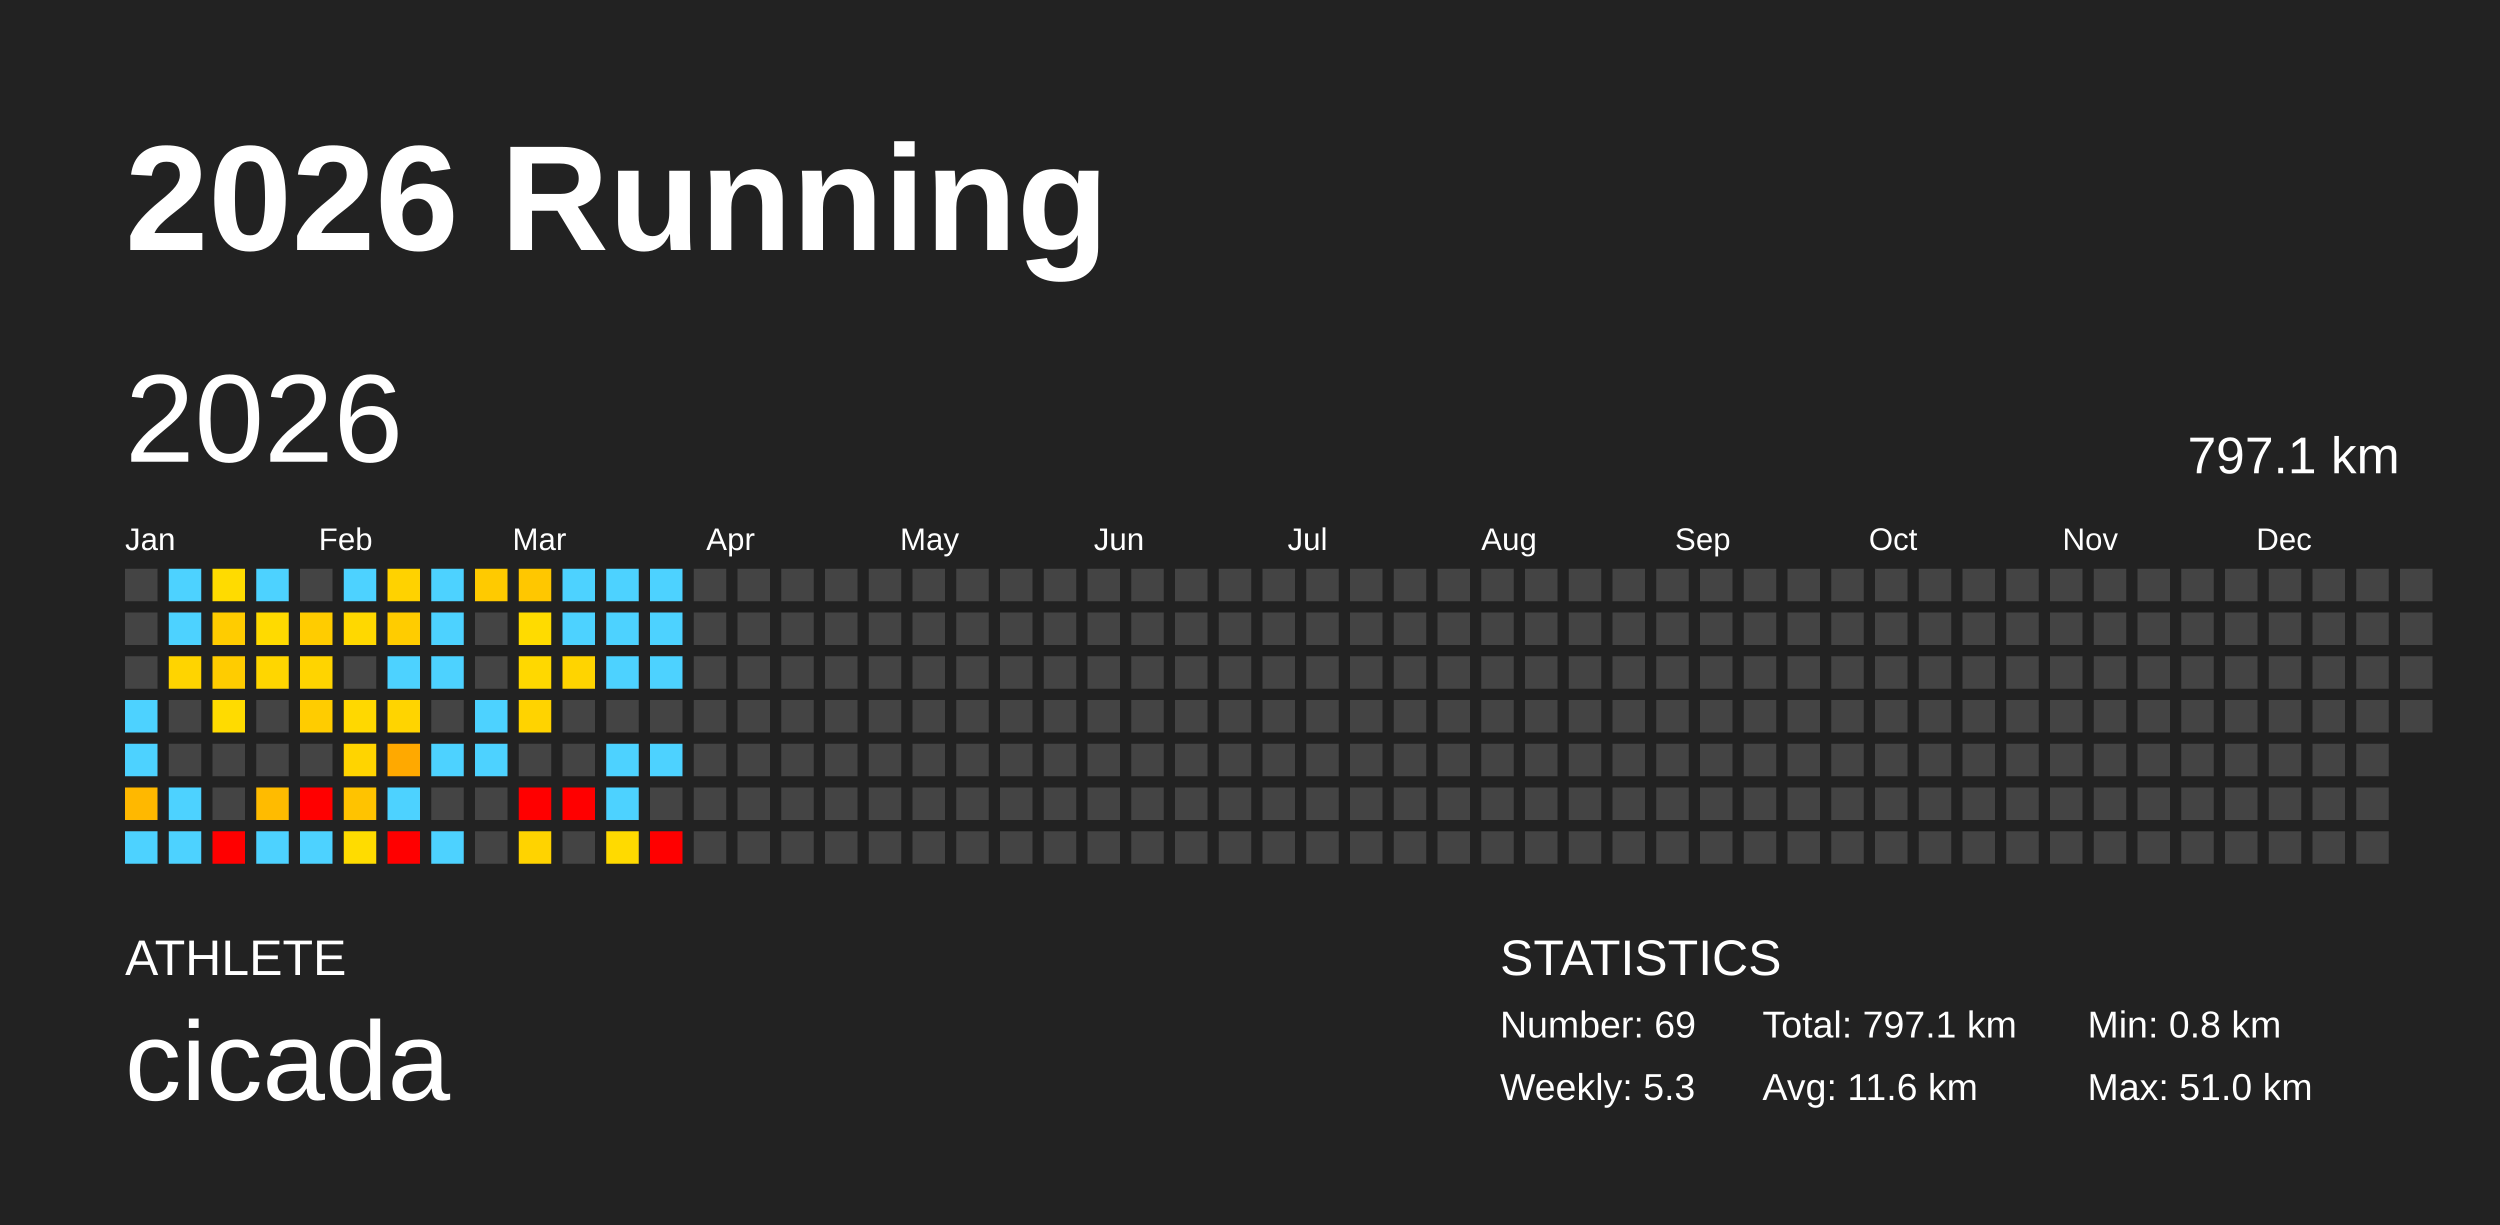
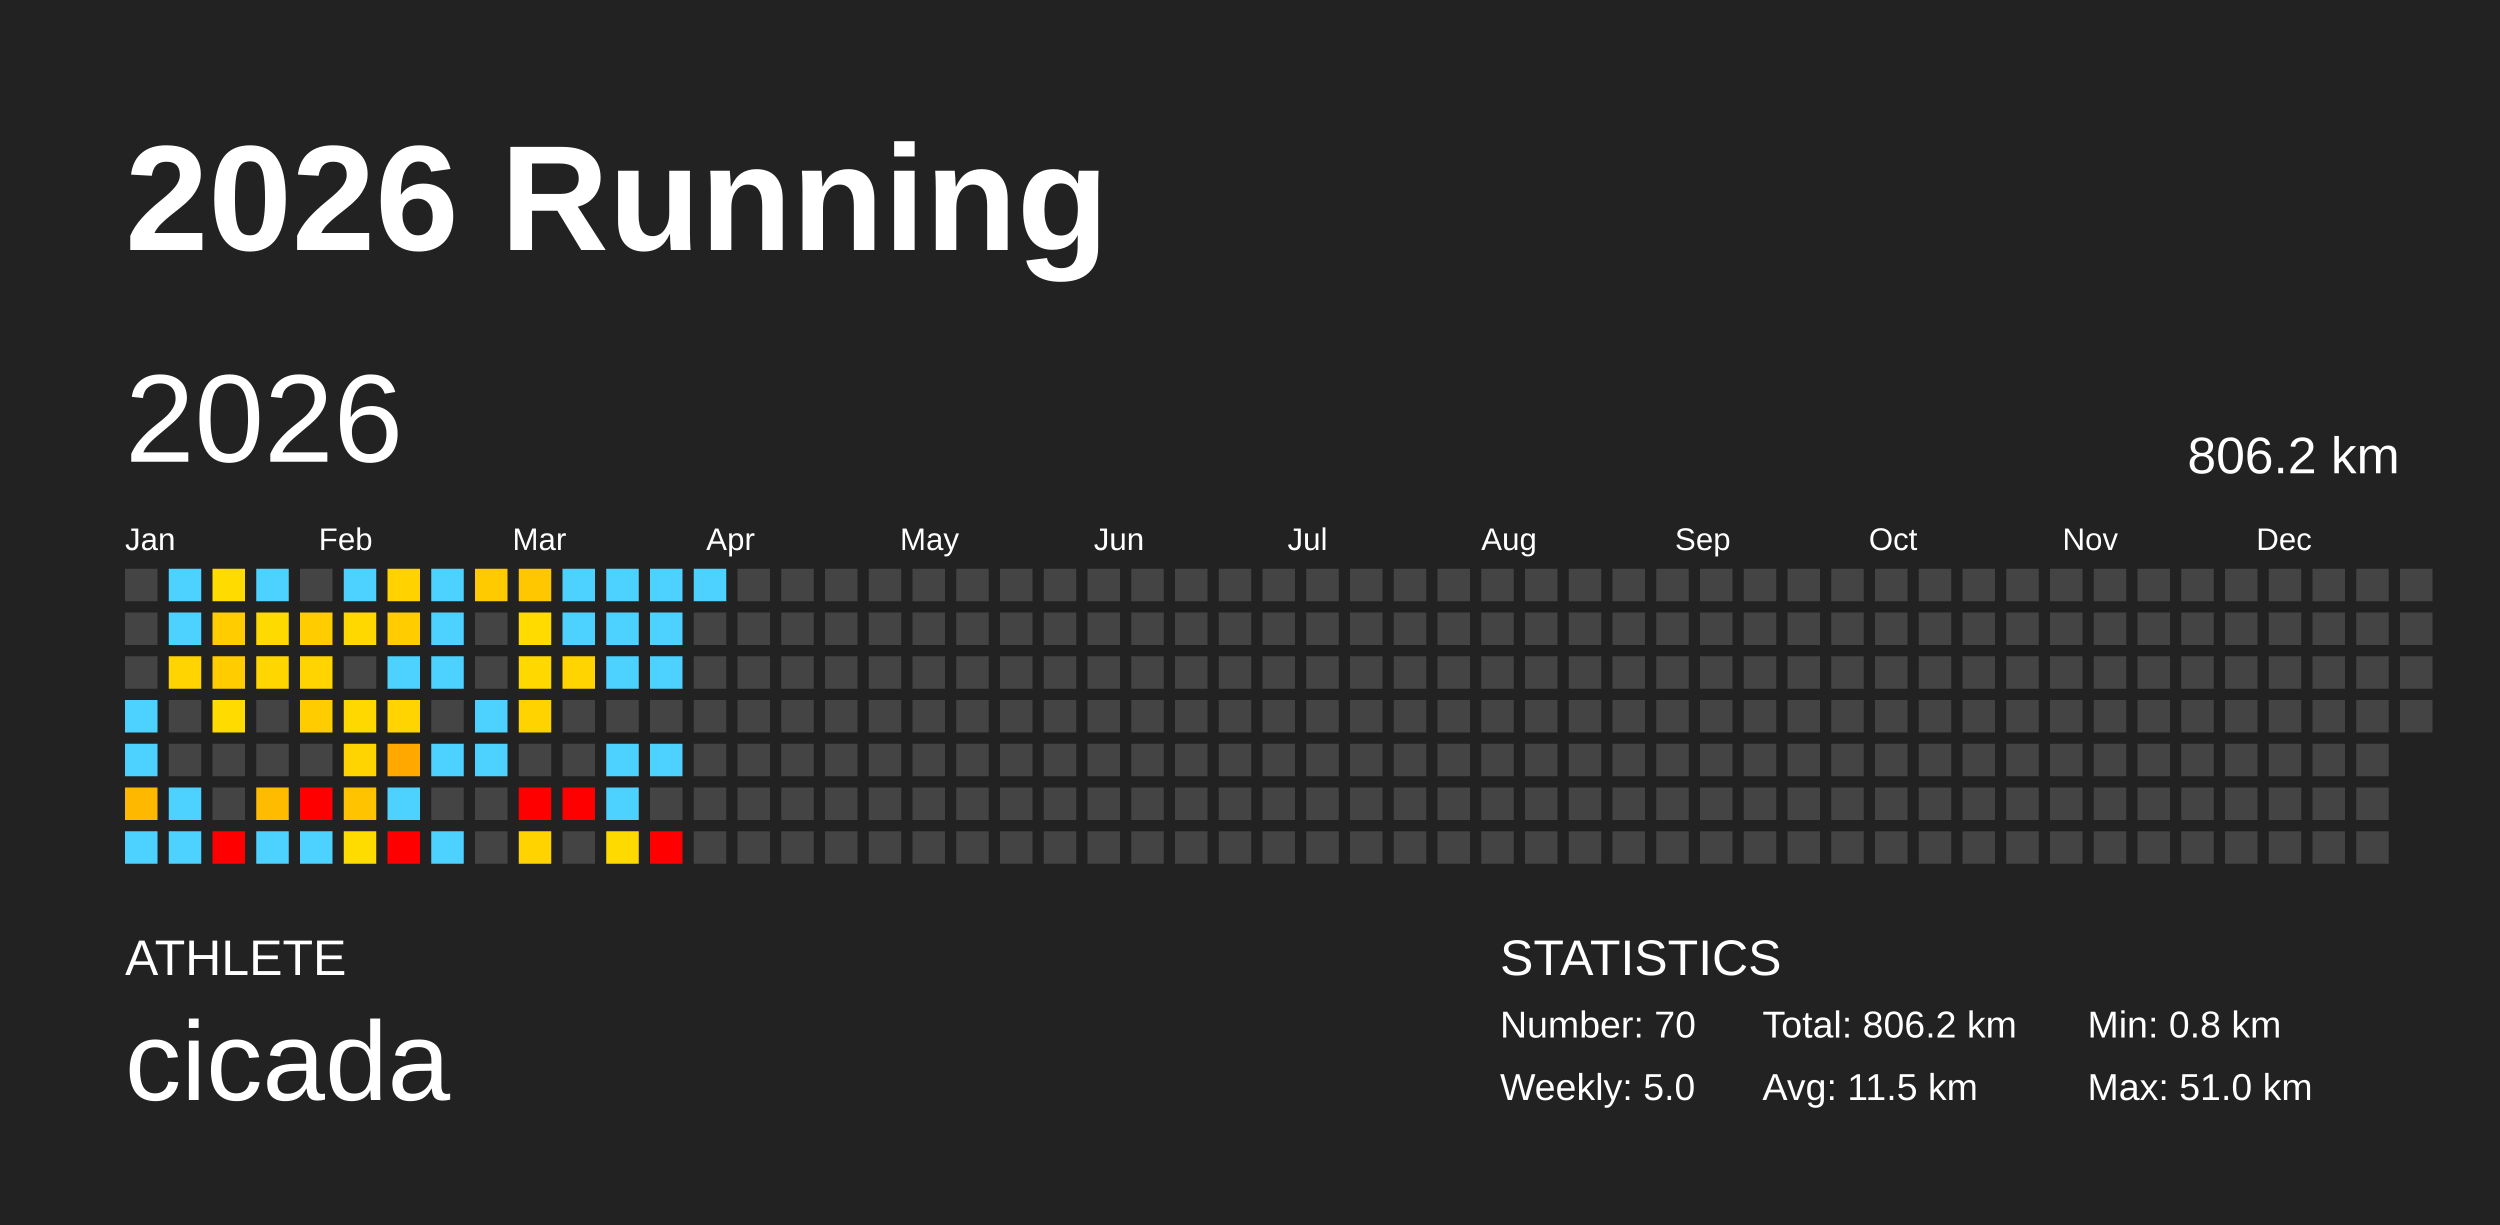
<svg xmlns="http://www.w3.org/2000/svg" baseProfile="full" height="98mm" version="1.1" viewBox="0,0,200,98" width="200mm">
  <defs />
  <rect fill="#222222" height="98" width="200" x="0" y="0" />
  <text fill="#FFFFFF" style="font-size:12px; font-family:Arial; font-weight:bold;" x="10" y="20">2026 Running</text>
  <text fill="#FFFFFF" style="font-size:4px; font-family:Arial" x="10" y="78">ATHLETE</text>
  <text fill="#FFFFFF" style="font-size:9px; font-family:Arial" x="10" y="88">cicada</text>
  <text fill="#FFFFFF" style="font-size:4px; font-family:Arial" x="120" y="78">STATISTICS</text>
-   <text fill="#FFFFFF" style="font-size:3px; font-family:Arial" x="120" y="83">Number: 69</text>
-   <text fill="#FFFFFF" style="font-size:3px; font-family:Arial" x="120" y="88">Weekly: 5.3</text>
-   <text fill="#FFFFFF" style="font-size:3px; font-family:Arial" x="141" y="83">Total: 797.1 km</text>
-   <text fill="#FFFFFF" style="font-size:3px; font-family:Arial" x="141" y="88">Avg: 11.6 km</text>
+   <text fill="#FFFFFF" style="font-size:3px; font-family:Arial" x="120" y="83">Number: 70</text>
+   <text fill="#FFFFFF" style="font-size:3px; font-family:Arial" x="120" y="88">Weekly: 5.0</text>
+   <text fill="#FFFFFF" style="font-size:3px; font-family:Arial" x="141" y="83">Total: 806.2 km</text>
+   <text fill="#FFFFFF" style="font-size:3px; font-family:Arial" x="141" y="88">Avg: 11.5 km</text>
  <text fill="#FFFFFF" style="font-size:3px; font-family:Arial" x="167" y="83">Min: 0.8 km</text>
  <text fill="#FFFFFF" style="font-size:3px; font-family:Arial" x="167" y="88">Max: 51.0 km</text>
  <text dominant-baseline="hanging" fill="#FFFFFF" style="font-size:10.0px; font-family:Arial;" x="10" y="30">2026</text>
-   <text dominant-baseline="hanging" fill="#FFFFFF" style="font-size:4.125px; font-family:Arial;" x="175" y="35">797.1 km</text>
+   <text dominant-baseline="hanging" fill="#FFFFFF" style="font-size:4.125px; font-family:Arial;" x="175" y="35">806.2 km</text>
  <text fill="#FFFFFF" style="font-size:2.5px; font-family:Arial" x="10.0" y="44">Jan</text>
  <text fill="#FFFFFF" style="font-size:2.5px; font-family:Arial" x="25.5" y="44">Feb</text>
  <text fill="#FFFFFF" style="font-size:2.5px; font-family:Arial" x="41.0" y="44">Mar</text>
  <text fill="#FFFFFF" style="font-size:2.5px; font-family:Arial" x="56.5" y="44">Apr</text>
  <text fill="#FFFFFF" style="font-size:2.5px; font-family:Arial" x="72.0" y="44">May</text>
  <text fill="#FFFFFF" style="font-size:2.5px; font-family:Arial" x="87.5" y="44">Jun</text>
  <text fill="#FFFFFF" style="font-size:2.5px; font-family:Arial" x="103.0" y="44">Jul</text>
  <text fill="#FFFFFF" style="font-size:2.5px; font-family:Arial" x="118.5" y="44">Aug</text>
  <text fill="#FFFFFF" style="font-size:2.5px; font-family:Arial" x="134.0" y="44">Sep</text>
  <text fill="#FFFFFF" style="font-size:2.5px; font-family:Arial" x="149.5" y="44">Oct</text>
  <text fill="#FFFFFF" style="font-size:2.5px; font-family:Arial" x="165.0" y="44">Nov</text>
  <text fill="#FFFFFF" style="font-size:2.5px; font-family:Arial" x="180.5" y="44">Dec</text>
  <rect fill="#444444" height="2.6" width="2.6" x="10.0" y="45.5" />
  <rect fill="#444444" height="2.6" width="2.6" x="10.0" y="49.0" />
  <rect fill="#444444" height="2.6" width="2.6" x="10.0" y="52.5" />
  <rect fill="#4dd2ff" height="2.6" width="2.6" x="10.0" y="56.0" />
  <rect fill="#4dd2ff" height="2.6" width="2.6" x="10.0" y="59.5" />
  <rect fill="#ffb800" height="2.6" width="2.6" x="10.0" y="63.0" />
  <rect fill="#4dd2ff" height="2.6" width="2.6" x="10.0" y="66.5" />
  <rect fill="#4dd2ff" height="2.6" width="2.6" x="13.5" y="45.5" />
  <rect fill="#4dd2ff" height="2.6" width="2.6" x="13.5" y="49.0" />
  <rect fill="#ffd400" height="2.6" width="2.6" x="13.5" y="52.5" />
  <rect fill="#444444" height="2.6" width="2.6" x="13.5" y="56.0" />
  <rect fill="#444444" height="2.6" width="2.6" x="13.5" y="59.5" />
  <rect fill="#4dd2ff" height="2.6" width="2.6" x="13.5" y="63.0" />
  <rect fill="#4dd2ff" height="2.6" width="2.6" x="13.5" y="66.5" />
  <rect fill="#ffdb00" height="2.6" width="2.6" x="17.0" y="45.5" />
  <rect fill="#ffcc00" height="2.6" width="2.6" x="17.0" y="49.0" />
  <rect fill="#ffcc00" height="2.6" width="2.6" x="17.0" y="52.5" />
  <rect fill="#ffdb00" height="2.6" width="2.6" x="17.0" y="56.0" />
  <rect fill="#444444" height="2.6" width="2.6" x="17.0" y="59.5" />
  <rect fill="#444444" height="2.6" width="2.6" x="17.0" y="63.0" />
  <rect fill="red" height="2.6" width="2.6" x="17.0" y="66.5" />
  <rect fill="#4dd2ff" height="2.6" width="2.6" x="20.5" y="45.5" />
  <rect fill="#ffda00" height="2.6" width="2.6" x="20.5" y="49.0" />
  <rect fill="#ffd600" height="2.6" width="2.6" x="20.5" y="52.5" />
  <rect fill="#444444" height="2.6" width="2.6" x="20.5" y="56.0" />
  <rect fill="#444444" height="2.6" width="2.6" x="20.5" y="59.5" />
  <rect fill="#ffbb00" height="2.6" width="2.6" x="20.5" y="63.0" />
  <rect fill="#4dd2ff" height="2.6" width="2.6" x="20.5" y="66.5" />
  <rect fill="#444444" height="2.6" width="2.6" x="24.0" y="45.5" />
  <rect fill="#ffcc00" height="2.6" width="2.6" x="24.0" y="49.0" />
  <rect fill="#ffd400" height="2.6" width="2.6" x="24.0" y="52.5" />
  <rect fill="#ffcc00" height="2.6" width="2.6" x="24.0" y="56.0" />
  <rect fill="#444444" height="2.6" width="2.6" x="24.0" y="59.5" />
  <rect fill="red" height="2.6" width="2.6" x="24.0" y="63.0" />
  <rect fill="#4dd2ff" height="2.6" width="2.6" x="24.0" y="66.5" />
  <rect fill="#4dd2ff" height="2.6" width="2.6" x="27.5" y="45.5" />
  <rect fill="#ffd800" height="2.6" width="2.6" x="27.5" y="49.0" />
  <rect fill="#444444" height="2.6" width="2.6" x="27.5" y="52.5" />
  <rect fill="#ffd800" height="2.6" width="2.6" x="27.5" y="56.0" />
  <rect fill="#ffd400" height="2.6" width="2.6" x="27.5" y="59.5" />
  <rect fill="#ffc300" height="2.6" width="2.6" x="27.5" y="63.0" />
  <rect fill="#ffdc00" height="2.6" width="2.6" x="27.5" y="66.5" />
  <rect fill="#ffd200" height="2.6" width="2.6" x="31.0" y="45.5" />
  <rect fill="#ffcc00" height="2.6" width="2.6" x="31.0" y="49.0" />
  <rect fill="#4dd2ff" height="2.6" width="2.6" x="31.0" y="52.5" />
  <rect fill="#ffd400" height="2.6" width="2.6" x="31.0" y="56.0" />
  <rect fill="#ffa900" height="2.6" width="2.6" x="31.0" y="59.5" />
  <rect fill="#4dd2ff" height="2.6" width="2.6" x="31.0" y="63.0" />
  <rect fill="red" height="2.6" width="2.6" x="31.0" y="66.5" />
  <rect fill="#4dd2ff" height="2.6" width="2.6" x="34.5" y="45.5" />
  <rect fill="#4dd2ff" height="2.6" width="2.6" x="34.5" y="49.0" />
  <rect fill="#4dd2ff" height="2.6" width="2.6" x="34.5" y="52.5" />
  <rect fill="#444444" height="2.6" width="2.6" x="34.5" y="56.0" />
  <rect fill="#4dd2ff" height="2.6" width="2.6" x="34.5" y="59.5" />
  <rect fill="#444444" height="2.6" width="2.6" x="34.5" y="63.0" />
  <rect fill="#4dd2ff" height="2.6" width="2.6" x="34.5" y="66.5" />
  <rect fill="#ffca00" height="2.6" width="2.6" x="38.0" y="45.5" />
  <rect fill="#444444" height="2.6" width="2.6" x="38.0" y="49.0" />
  <rect fill="#444444" height="2.6" width="2.6" x="38.0" y="52.5" />
  <rect fill="#4dd2ff" height="2.6" width="2.6" x="38.0" y="56.0" />
  <rect fill="#4dd2ff" height="2.6" width="2.6" x="38.0" y="59.5" />
  <rect fill="#444444" height="2.6" width="2.6" x="38.0" y="63.0" />
  <rect fill="#444444" height="2.6" width="2.6" x="38.0" y="66.5" />
  <rect fill="#ffc700" height="2.6" width="2.6" x="41.5" y="45.5" />
  <rect fill="#ffdb00" height="2.6" width="2.6" x="41.5" y="49.0" />
  <rect fill="#ffd800" height="2.6" width="2.6" x="41.5" y="52.5" />
  <rect fill="#ffd300" height="2.6" width="2.6" x="41.5" y="56.0" />
  <rect fill="#444444" height="2.6" width="2.6" x="41.5" y="59.5" />
  <rect fill="red" height="2.6" width="2.6" x="41.5" y="63.0" />
  <rect fill="#ffd300" height="2.6" width="2.6" x="41.5" y="66.5" />
  <rect fill="#4dd2ff" height="2.6" width="2.6" x="45.0" y="45.5" />
  <rect fill="#4dd2ff" height="2.6" width="2.6" x="45.0" y="49.0" />
  <rect fill="#ffd400" height="2.6" width="2.6" x="45.0" y="52.5" />
  <rect fill="#444444" height="2.6" width="2.6" x="45.0" y="56.0" />
  <rect fill="#444444" height="2.6" width="2.6" x="45.0" y="59.5" />
  <rect fill="red" height="2.6" width="2.6" x="45.0" y="63.0" />
  <rect fill="#444444" height="2.6" width="2.6" x="45.0" y="66.5" />
  <rect fill="#4dd2ff" height="2.6" width="2.6" x="48.5" y="45.5" />
  <rect fill="#4dd2ff" height="2.6" width="2.6" x="48.5" y="49.0" />
  <rect fill="#4dd2ff" height="2.6" width="2.6" x="48.5" y="52.5" />
  <rect fill="#444444" height="2.6" width="2.6" x="48.5" y="56.0" />
  <rect fill="#4dd2ff" height="2.6" width="2.6" x="48.5" y="59.5" />
  <rect fill="#4dd2ff" height="2.6" width="2.6" x="48.5" y="63.0" />
  <rect fill="#ffda00" height="2.6" width="2.6" x="48.5" y="66.5" />
  <rect fill="#4dd2ff" height="2.6" width="2.6" x="52.0" y="45.5" />
  <rect fill="#4dd2ff" height="2.6" width="2.6" x="52.0" y="49.0" />
  <rect fill="#4dd2ff" height="2.6" width="2.6" x="52.0" y="52.5" />
  <rect fill="#444444" height="2.6" width="2.6" x="52.0" y="56.0" />
  <rect fill="#4dd2ff" height="2.6" width="2.6" x="52.0" y="59.5" />
  <rect fill="#444444" height="2.6" width="2.6" x="52.0" y="63.0" />
  <rect fill="red" height="2.6" width="2.6" x="52.0" y="66.5" />
-   <rect fill="#444444" height="2.6" width="2.6" x="55.5" y="45.5" />
+   <rect fill="#4dd2ff" height="2.6" width="2.6" x="55.5" y="45.5" />
  <rect fill="#444444" height="2.6" width="2.6" x="55.5" y="49.0" />
  <rect fill="#444444" height="2.6" width="2.6" x="55.5" y="52.5" />
  <rect fill="#444444" height="2.6" width="2.6" x="55.5" y="56.0" />
  <rect fill="#444444" height="2.6" width="2.6" x="55.5" y="59.5" />
  <rect fill="#444444" height="2.6" width="2.6" x="55.5" y="63.0" />
  <rect fill="#444444" height="2.6" width="2.6" x="55.5" y="66.5" />
  <rect fill="#444444" height="2.6" width="2.6" x="59.0" y="45.5" />
  <rect fill="#444444" height="2.6" width="2.6" x="59.0" y="49.0" />
  <rect fill="#444444" height="2.6" width="2.6" x="59.0" y="52.5" />
  <rect fill="#444444" height="2.6" width="2.6" x="59.0" y="56.0" />
  <rect fill="#444444" height="2.6" width="2.6" x="59.0" y="59.5" />
  <rect fill="#444444" height="2.6" width="2.6" x="59.0" y="63.0" />
  <rect fill="#444444" height="2.6" width="2.6" x="59.0" y="66.5" />
  <rect fill="#444444" height="2.6" width="2.6" x="62.5" y="45.5" />
  <rect fill="#444444" height="2.6" width="2.6" x="62.5" y="49.0" />
  <rect fill="#444444" height="2.6" width="2.6" x="62.5" y="52.5" />
  <rect fill="#444444" height="2.6" width="2.6" x="62.5" y="56.0" />
  <rect fill="#444444" height="2.6" width="2.6" x="62.5" y="59.5" />
  <rect fill="#444444" height="2.6" width="2.6" x="62.5" y="63.0" />
  <rect fill="#444444" height="2.6" width="2.6" x="62.5" y="66.5" />
  <rect fill="#444444" height="2.6" width="2.6" x="66.0" y="45.5" />
  <rect fill="#444444" height="2.6" width="2.6" x="66.0" y="49.0" />
  <rect fill="#444444" height="2.6" width="2.6" x="66.0" y="52.5" />
  <rect fill="#444444" height="2.6" width="2.6" x="66.0" y="56.0" />
  <rect fill="#444444" height="2.6" width="2.6" x="66.0" y="59.5" />
  <rect fill="#444444" height="2.6" width="2.6" x="66.0" y="63.0" />
  <rect fill="#444444" height="2.6" width="2.6" x="66.0" y="66.5" />
  <rect fill="#444444" height="2.6" width="2.6" x="69.5" y="45.5" />
  <rect fill="#444444" height="2.6" width="2.6" x="69.5" y="49.0" />
  <rect fill="#444444" height="2.6" width="2.6" x="69.5" y="52.5" />
  <rect fill="#444444" height="2.6" width="2.6" x="69.5" y="56.0" />
  <rect fill="#444444" height="2.6" width="2.6" x="69.5" y="59.5" />
  <rect fill="#444444" height="2.6" width="2.6" x="69.5" y="63.0" />
  <rect fill="#444444" height="2.6" width="2.6" x="69.5" y="66.5" />
  <rect fill="#444444" height="2.6" width="2.6" x="73.0" y="45.5" />
  <rect fill="#444444" height="2.6" width="2.6" x="73.0" y="49.0" />
  <rect fill="#444444" height="2.6" width="2.6" x="73.0" y="52.5" />
  <rect fill="#444444" height="2.6" width="2.6" x="73.0" y="56.0" />
  <rect fill="#444444" height="2.6" width="2.6" x="73.0" y="59.5" />
  <rect fill="#444444" height="2.6" width="2.6" x="73.0" y="63.0" />
  <rect fill="#444444" height="2.6" width="2.6" x="73.0" y="66.5" />
  <rect fill="#444444" height="2.6" width="2.6" x="76.5" y="45.5" />
  <rect fill="#444444" height="2.6" width="2.6" x="76.5" y="49.0" />
  <rect fill="#444444" height="2.6" width="2.6" x="76.5" y="52.5" />
  <rect fill="#444444" height="2.6" width="2.6" x="76.5" y="56.0" />
  <rect fill="#444444" height="2.6" width="2.6" x="76.5" y="59.5" />
  <rect fill="#444444" height="2.6" width="2.6" x="76.5" y="63.0" />
  <rect fill="#444444" height="2.6" width="2.6" x="76.5" y="66.5" />
  <rect fill="#444444" height="2.6" width="2.6" x="80.0" y="45.5" />
  <rect fill="#444444" height="2.6" width="2.6" x="80.0" y="49.0" />
  <rect fill="#444444" height="2.6" width="2.6" x="80.0" y="52.5" />
  <rect fill="#444444" height="2.6" width="2.6" x="80.0" y="56.0" />
  <rect fill="#444444" height="2.6" width="2.6" x="80.0" y="59.5" />
  <rect fill="#444444" height="2.6" width="2.6" x="80.0" y="63.0" />
  <rect fill="#444444" height="2.6" width="2.6" x="80.0" y="66.5" />
  <rect fill="#444444" height="2.6" width="2.6" x="83.5" y="45.5" />
  <rect fill="#444444" height="2.6" width="2.6" x="83.5" y="49.0" />
  <rect fill="#444444" height="2.6" width="2.6" x="83.5" y="52.5" />
  <rect fill="#444444" height="2.6" width="2.6" x="83.5" y="56.0" />
  <rect fill="#444444" height="2.6" width="2.6" x="83.5" y="59.5" />
  <rect fill="#444444" height="2.6" width="2.6" x="83.5" y="63.0" />
  <rect fill="#444444" height="2.6" width="2.6" x="83.5" y="66.5" />
  <rect fill="#444444" height="2.6" width="2.6" x="87.0" y="45.5" />
  <rect fill="#444444" height="2.6" width="2.6" x="87.0" y="49.0" />
  <rect fill="#444444" height="2.6" width="2.6" x="87.0" y="52.5" />
  <rect fill="#444444" height="2.6" width="2.6" x="87.0" y="56.0" />
  <rect fill="#444444" height="2.6" width="2.6" x="87.0" y="59.5" />
  <rect fill="#444444" height="2.6" width="2.6" x="87.0" y="63.0" />
  <rect fill="#444444" height="2.6" width="2.6" x="87.0" y="66.5" />
  <rect fill="#444444" height="2.6" width="2.6" x="90.5" y="45.5" />
  <rect fill="#444444" height="2.6" width="2.6" x="90.5" y="49.0" />
  <rect fill="#444444" height="2.6" width="2.6" x="90.5" y="52.5" />
  <rect fill="#444444" height="2.6" width="2.6" x="90.5" y="56.0" />
  <rect fill="#444444" height="2.6" width="2.6" x="90.5" y="59.5" />
  <rect fill="#444444" height="2.6" width="2.6" x="90.5" y="63.0" />
  <rect fill="#444444" height="2.6" width="2.6" x="90.5" y="66.5" />
  <rect fill="#444444" height="2.6" width="2.6" x="94.0" y="45.5" />
  <rect fill="#444444" height="2.6" width="2.6" x="94.0" y="49.0" />
  <rect fill="#444444" height="2.6" width="2.6" x="94.0" y="52.5" />
  <rect fill="#444444" height="2.6" width="2.6" x="94.0" y="56.0" />
  <rect fill="#444444" height="2.6" width="2.6" x="94.0" y="59.5" />
  <rect fill="#444444" height="2.6" width="2.6" x="94.0" y="63.0" />
  <rect fill="#444444" height="2.6" width="2.6" x="94.0" y="66.5" />
  <rect fill="#444444" height="2.6" width="2.6" x="97.5" y="45.5" />
  <rect fill="#444444" height="2.6" width="2.6" x="97.5" y="49.0" />
  <rect fill="#444444" height="2.6" width="2.6" x="97.5" y="52.5" />
  <rect fill="#444444" height="2.6" width="2.6" x="97.5" y="56.0" />
  <rect fill="#444444" height="2.6" width="2.6" x="97.5" y="59.5" />
  <rect fill="#444444" height="2.6" width="2.6" x="97.5" y="63.0" />
  <rect fill="#444444" height="2.6" width="2.6" x="97.5" y="66.5" />
  <rect fill="#444444" height="2.6" width="2.6" x="101.0" y="45.5" />
  <rect fill="#444444" height="2.6" width="2.6" x="101.0" y="49.0" />
  <rect fill="#444444" height="2.6" width="2.6" x="101.0" y="52.5" />
  <rect fill="#444444" height="2.6" width="2.6" x="101.0" y="56.0" />
  <rect fill="#444444" height="2.6" width="2.6" x="101.0" y="59.5" />
  <rect fill="#444444" height="2.6" width="2.6" x="101.0" y="63.0" />
  <rect fill="#444444" height="2.6" width="2.6" x="101.0" y="66.5" />
  <rect fill="#444444" height="2.6" width="2.6" x="104.5" y="45.5" />
  <rect fill="#444444" height="2.6" width="2.6" x="104.5" y="49.0" />
  <rect fill="#444444" height="2.6" width="2.6" x="104.5" y="52.5" />
  <rect fill="#444444" height="2.6" width="2.6" x="104.5" y="56.0" />
  <rect fill="#444444" height="2.6" width="2.6" x="104.5" y="59.5" />
  <rect fill="#444444" height="2.6" width="2.6" x="104.5" y="63.0" />
  <rect fill="#444444" height="2.6" width="2.6" x="104.5" y="66.5" />
  <rect fill="#444444" height="2.6" width="2.6" x="108.0" y="45.5" />
  <rect fill="#444444" height="2.6" width="2.6" x="108.0" y="49.0" />
  <rect fill="#444444" height="2.6" width="2.6" x="108.0" y="52.5" />
  <rect fill="#444444" height="2.6" width="2.6" x="108.0" y="56.0" />
  <rect fill="#444444" height="2.6" width="2.6" x="108.0" y="59.5" />
  <rect fill="#444444" height="2.6" width="2.6" x="108.0" y="63.0" />
  <rect fill="#444444" height="2.6" width="2.6" x="108.0" y="66.5" />
  <rect fill="#444444" height="2.6" width="2.6" x="111.5" y="45.5" />
  <rect fill="#444444" height="2.6" width="2.6" x="111.5" y="49.0" />
  <rect fill="#444444" height="2.6" width="2.6" x="111.5" y="52.5" />
  <rect fill="#444444" height="2.6" width="2.6" x="111.5" y="56.0" />
  <rect fill="#444444" height="2.6" width="2.6" x="111.5" y="59.5" />
  <rect fill="#444444" height="2.6" width="2.6" x="111.5" y="63.0" />
  <rect fill="#444444" height="2.6" width="2.6" x="111.5" y="66.5" />
  <rect fill="#444444" height="2.6" width="2.6" x="115.0" y="45.5" />
  <rect fill="#444444" height="2.6" width="2.6" x="115.0" y="49.0" />
  <rect fill="#444444" height="2.6" width="2.6" x="115.0" y="52.5" />
  <rect fill="#444444" height="2.6" width="2.6" x="115.0" y="56.0" />
  <rect fill="#444444" height="2.6" width="2.6" x="115.0" y="59.5" />
  <rect fill="#444444" height="2.6" width="2.6" x="115.0" y="63.0" />
  <rect fill="#444444" height="2.6" width="2.6" x="115.0" y="66.5" />
  <rect fill="#444444" height="2.6" width="2.6" x="118.5" y="45.5" />
  <rect fill="#444444" height="2.6" width="2.6" x="118.5" y="49.0" />
  <rect fill="#444444" height="2.6" width="2.6" x="118.5" y="52.5" />
  <rect fill="#444444" height="2.6" width="2.6" x="118.5" y="56.0" />
  <rect fill="#444444" height="2.6" width="2.6" x="118.5" y="59.5" />
  <rect fill="#444444" height="2.6" width="2.6" x="118.5" y="63.0" />
  <rect fill="#444444" height="2.6" width="2.6" x="118.5" y="66.5" />
  <rect fill="#444444" height="2.6" width="2.6" x="122.0" y="45.5" />
  <rect fill="#444444" height="2.6" width="2.6" x="122.0" y="49.0" />
  <rect fill="#444444" height="2.6" width="2.6" x="122.0" y="52.5" />
  <rect fill="#444444" height="2.6" width="2.6" x="122.0" y="56.0" />
  <rect fill="#444444" height="2.6" width="2.6" x="122.0" y="59.5" />
  <rect fill="#444444" height="2.6" width="2.6" x="122.0" y="63.0" />
  <rect fill="#444444" height="2.6" width="2.6" x="122.0" y="66.5" />
  <rect fill="#444444" height="2.6" width="2.6" x="125.5" y="45.5" />
  <rect fill="#444444" height="2.6" width="2.6" x="125.5" y="49.0" />
  <rect fill="#444444" height="2.6" width="2.6" x="125.5" y="52.5" />
  <rect fill="#444444" height="2.6" width="2.6" x="125.5" y="56.0" />
  <rect fill="#444444" height="2.6" width="2.6" x="125.5" y="59.5" />
  <rect fill="#444444" height="2.6" width="2.6" x="125.5" y="63.0" />
  <rect fill="#444444" height="2.6" width="2.6" x="125.5" y="66.5" />
  <rect fill="#444444" height="2.6" width="2.6" x="129.0" y="45.5" />
  <rect fill="#444444" height="2.6" width="2.6" x="129.0" y="49.0" />
  <rect fill="#444444" height="2.6" width="2.6" x="129.0" y="52.5" />
  <rect fill="#444444" height="2.6" width="2.6" x="129.0" y="56.0" />
  <rect fill="#444444" height="2.6" width="2.6" x="129.0" y="59.5" />
  <rect fill="#444444" height="2.6" width="2.6" x="129.0" y="63.0" />
  <rect fill="#444444" height="2.6" width="2.6" x="129.0" y="66.5" />
  <rect fill="#444444" height="2.6" width="2.6" x="132.5" y="45.5" />
  <rect fill="#444444" height="2.6" width="2.6" x="132.5" y="49.0" />
  <rect fill="#444444" height="2.6" width="2.6" x="132.5" y="52.5" />
  <rect fill="#444444" height="2.6" width="2.6" x="132.5" y="56.0" />
  <rect fill="#444444" height="2.6" width="2.6" x="132.5" y="59.5" />
  <rect fill="#444444" height="2.6" width="2.6" x="132.5" y="63.0" />
  <rect fill="#444444" height="2.6" width="2.6" x="132.5" y="66.5" />
  <rect fill="#444444" height="2.6" width="2.6" x="136.0" y="45.5" />
  <rect fill="#444444" height="2.6" width="2.6" x="136.0" y="49.0" />
  <rect fill="#444444" height="2.6" width="2.6" x="136.0" y="52.5" />
  <rect fill="#444444" height="2.6" width="2.6" x="136.0" y="56.0" />
  <rect fill="#444444" height="2.6" width="2.6" x="136.0" y="59.5" />
  <rect fill="#444444" height="2.6" width="2.6" x="136.0" y="63.0" />
  <rect fill="#444444" height="2.6" width="2.6" x="136.0" y="66.5" />
  <rect fill="#444444" height="2.6" width="2.6" x="139.5" y="45.5" />
  <rect fill="#444444" height="2.6" width="2.6" x="139.5" y="49.0" />
  <rect fill="#444444" height="2.6" width="2.6" x="139.5" y="52.5" />
  <rect fill="#444444" height="2.6" width="2.6" x="139.5" y="56.0" />
  <rect fill="#444444" height="2.6" width="2.6" x="139.5" y="59.5" />
  <rect fill="#444444" height="2.6" width="2.6" x="139.5" y="63.0" />
  <rect fill="#444444" height="2.6" width="2.6" x="139.5" y="66.5" />
  <rect fill="#444444" height="2.6" width="2.6" x="143.0" y="45.5" />
  <rect fill="#444444" height="2.6" width="2.6" x="143.0" y="49.0" />
  <rect fill="#444444" height="2.6" width="2.6" x="143.0" y="52.5" />
  <rect fill="#444444" height="2.6" width="2.6" x="143.0" y="56.0" />
  <rect fill="#444444" height="2.6" width="2.6" x="143.0" y="59.5" />
  <rect fill="#444444" height="2.6" width="2.6" x="143.0" y="63.0" />
  <rect fill="#444444" height="2.6" width="2.6" x="143.0" y="66.5" />
  <rect fill="#444444" height="2.6" width="2.6" x="146.5" y="45.5" />
  <rect fill="#444444" height="2.6" width="2.6" x="146.5" y="49.0" />
  <rect fill="#444444" height="2.6" width="2.6" x="146.5" y="52.5" />
  <rect fill="#444444" height="2.6" width="2.6" x="146.5" y="56.0" />
  <rect fill="#444444" height="2.6" width="2.6" x="146.5" y="59.5" />
  <rect fill="#444444" height="2.6" width="2.6" x="146.5" y="63.0" />
  <rect fill="#444444" height="2.6" width="2.6" x="146.5" y="66.5" />
  <rect fill="#444444" height="2.6" width="2.6" x="150.0" y="45.5" />
  <rect fill="#444444" height="2.6" width="2.6" x="150.0" y="49.0" />
  <rect fill="#444444" height="2.6" width="2.6" x="150.0" y="52.5" />
  <rect fill="#444444" height="2.6" width="2.6" x="150.0" y="56.0" />
  <rect fill="#444444" height="2.6" width="2.6" x="150.0" y="59.5" />
  <rect fill="#444444" height="2.6" width="2.6" x="150.0" y="63.0" />
  <rect fill="#444444" height="2.6" width="2.6" x="150.0" y="66.5" />
  <rect fill="#444444" height="2.6" width="2.6" x="153.5" y="45.5" />
  <rect fill="#444444" height="2.6" width="2.6" x="153.5" y="49.0" />
  <rect fill="#444444" height="2.6" width="2.6" x="153.5" y="52.5" />
  <rect fill="#444444" height="2.6" width="2.6" x="153.5" y="56.0" />
  <rect fill="#444444" height="2.6" width="2.6" x="153.5" y="59.5" />
  <rect fill="#444444" height="2.6" width="2.6" x="153.5" y="63.0" />
  <rect fill="#444444" height="2.6" width="2.6" x="153.5" y="66.5" />
  <rect fill="#444444" height="2.6" width="2.6" x="157.0" y="45.5" />
  <rect fill="#444444" height="2.6" width="2.6" x="157.0" y="49.0" />
  <rect fill="#444444" height="2.6" width="2.6" x="157.0" y="52.5" />
  <rect fill="#444444" height="2.6" width="2.6" x="157.0" y="56.0" />
  <rect fill="#444444" height="2.6" width="2.6" x="157.0" y="59.5" />
  <rect fill="#444444" height="2.6" width="2.6" x="157.0" y="63.0" />
  <rect fill="#444444" height="2.6" width="2.6" x="157.0" y="66.5" />
  <rect fill="#444444" height="2.6" width="2.6" x="160.5" y="45.5" />
  <rect fill="#444444" height="2.6" width="2.6" x="160.5" y="49.0" />
  <rect fill="#444444" height="2.6" width="2.6" x="160.5" y="52.5" />
  <rect fill="#444444" height="2.6" width="2.6" x="160.5" y="56.0" />
  <rect fill="#444444" height="2.6" width="2.6" x="160.5" y="59.5" />
  <rect fill="#444444" height="2.6" width="2.6" x="160.5" y="63.0" />
  <rect fill="#444444" height="2.6" width="2.6" x="160.5" y="66.5" />
  <rect fill="#444444" height="2.6" width="2.6" x="164.0" y="45.5" />
  <rect fill="#444444" height="2.6" width="2.6" x="164.0" y="49.0" />
  <rect fill="#444444" height="2.6" width="2.6" x="164.0" y="52.5" />
  <rect fill="#444444" height="2.6" width="2.6" x="164.0" y="56.0" />
  <rect fill="#444444" height="2.6" width="2.6" x="164.0" y="59.5" />
  <rect fill="#444444" height="2.6" width="2.6" x="164.0" y="63.0" />
  <rect fill="#444444" height="2.6" width="2.6" x="164.0" y="66.5" />
  <rect fill="#444444" height="2.6" width="2.6" x="167.5" y="45.5" />
  <rect fill="#444444" height="2.6" width="2.6" x="167.5" y="49.0" />
  <rect fill="#444444" height="2.6" width="2.6" x="167.5" y="52.5" />
  <rect fill="#444444" height="2.6" width="2.6" x="167.5" y="56.0" />
  <rect fill="#444444" height="2.6" width="2.6" x="167.5" y="59.5" />
  <rect fill="#444444" height="2.6" width="2.6" x="167.5" y="63.0" />
  <rect fill="#444444" height="2.6" width="2.6" x="167.5" y="66.5" />
  <rect fill="#444444" height="2.6" width="2.6" x="171.0" y="45.5" />
  <rect fill="#444444" height="2.6" width="2.6" x="171.0" y="49.0" />
  <rect fill="#444444" height="2.6" width="2.6" x="171.0" y="52.5" />
  <rect fill="#444444" height="2.6" width="2.6" x="171.0" y="56.0" />
  <rect fill="#444444" height="2.6" width="2.6" x="171.0" y="59.5" />
  <rect fill="#444444" height="2.6" width="2.6" x="171.0" y="63.0" />
  <rect fill="#444444" height="2.6" width="2.6" x="171.0" y="66.5" />
  <rect fill="#444444" height="2.6" width="2.6" x="174.5" y="45.5" />
  <rect fill="#444444" height="2.6" width="2.6" x="174.5" y="49.0" />
  <rect fill="#444444" height="2.6" width="2.6" x="174.5" y="52.5" />
  <rect fill="#444444" height="2.6" width="2.6" x="174.5" y="56.0" />
  <rect fill="#444444" height="2.6" width="2.6" x="174.5" y="59.5" />
  <rect fill="#444444" height="2.6" width="2.6" x="174.5" y="63.0" />
  <rect fill="#444444" height="2.6" width="2.6" x="174.5" y="66.5" />
  <rect fill="#444444" height="2.6" width="2.6" x="178.0" y="45.5" />
  <rect fill="#444444" height="2.6" width="2.6" x="178.0" y="49.0" />
  <rect fill="#444444" height="2.6" width="2.6" x="178.0" y="52.5" />
  <rect fill="#444444" height="2.6" width="2.6" x="178.0" y="56.0" />
  <rect fill="#444444" height="2.6" width="2.6" x="178.0" y="59.5" />
  <rect fill="#444444" height="2.6" width="2.6" x="178.0" y="63.0" />
  <rect fill="#444444" height="2.6" width="2.6" x="178.0" y="66.5" />
  <rect fill="#444444" height="2.6" width="2.6" x="181.5" y="45.5" />
  <rect fill="#444444" height="2.6" width="2.6" x="181.5" y="49.0" />
  <rect fill="#444444" height="2.6" width="2.6" x="181.5" y="52.5" />
  <rect fill="#444444" height="2.6" width="2.6" x="181.5" y="56.0" />
  <rect fill="#444444" height="2.6" width="2.6" x="181.5" y="59.5" />
  <rect fill="#444444" height="2.6" width="2.6" x="181.5" y="63.0" />
  <rect fill="#444444" height="2.6" width="2.6" x="181.5" y="66.5" />
  <rect fill="#444444" height="2.6" width="2.6" x="185.0" y="45.5" />
  <rect fill="#444444" height="2.6" width="2.6" x="185.0" y="49.0" />
  <rect fill="#444444" height="2.6" width="2.6" x="185.0" y="52.5" />
  <rect fill="#444444" height="2.6" width="2.6" x="185.0" y="56.0" />
  <rect fill="#444444" height="2.6" width="2.6" x="185.0" y="59.5" />
  <rect fill="#444444" height="2.6" width="2.6" x="185.0" y="63.0" />
  <rect fill="#444444" height="2.6" width="2.6" x="185.0" y="66.5" />
  <rect fill="#444444" height="2.6" width="2.6" x="188.5" y="45.5" />
  <rect fill="#444444" height="2.6" width="2.6" x="188.5" y="49.0" />
  <rect fill="#444444" height="2.6" width="2.6" x="188.5" y="52.5" />
  <rect fill="#444444" height="2.6" width="2.6" x="188.5" y="56.0" />
  <rect fill="#444444" height="2.6" width="2.6" x="188.5" y="59.5" />
  <rect fill="#444444" height="2.6" width="2.6" x="188.5" y="63.0" />
  <rect fill="#444444" height="2.6" width="2.6" x="188.5" y="66.5" />
  <rect fill="#444444" height="2.6" width="2.6" x="192.0" y="45.5" />
  <rect fill="#444444" height="2.6" width="2.6" x="192.0" y="49.0" />
  <rect fill="#444444" height="2.6" width="2.6" x="192.0" y="52.5" />
  <rect fill="#444444" height="2.6" width="2.6" x="192.0" y="56.0" />
</svg>
